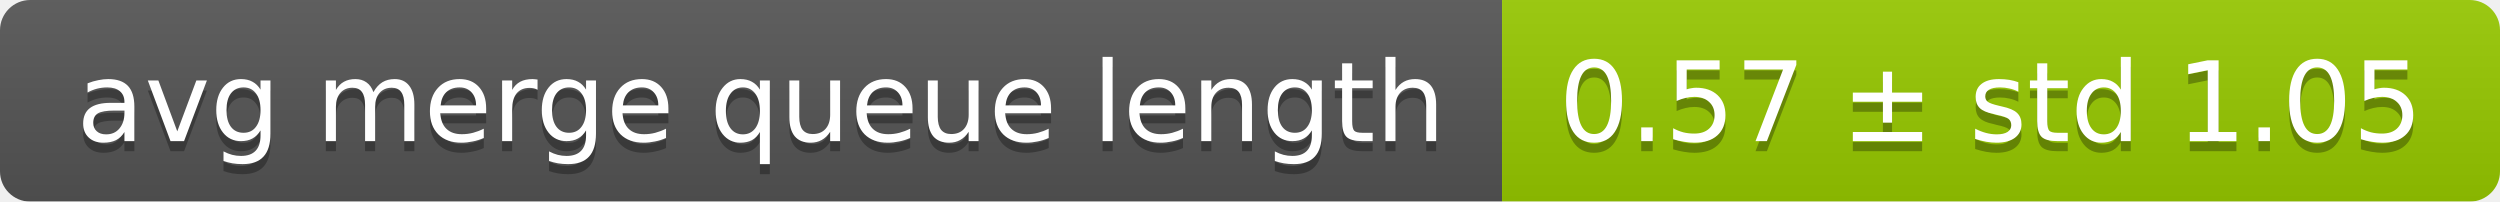
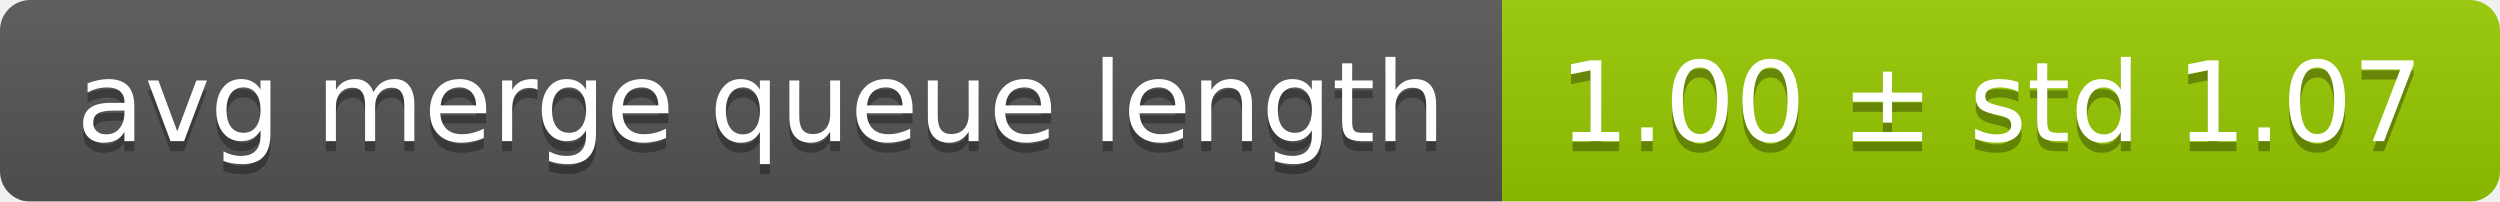
<svg xmlns="http://www.w3.org/2000/svg" width="248" height="20">
  <linearGradient id="smooth" x2="0" y2="100%">
    <stop offset="0" stop-color="#bbb" stop-opacity=".1" />
    <stop offset="1" stop-opacity=".1" />
  </linearGradient>
  <mask id="round">
    <rect width="248" height="20" rx="3" fill="#fff" />
  </mask>
  <g mask="url(#round)">
    <rect width="149" height="20" fill="#555" />
    <rect x="149" width="99" height="20" fill="#97ca00" />
    <rect width="248" height="20" fill="url(#smooth)" />
  </g>
  <g fill="#fff" text-anchor="middle" font-family="DejaVu Sans,Verdana,Geneva,sans-serif" font-size="11">
    <text x="75.5" y="15" fill="#010101" fill-opacity=".3">avg merge queue length</text>
    <text x="75.5" y="14">avg merge queue length</text>
-     <text x="197.5" y="15" fill="#010101" fill-opacity=".3">0.57 ± std 1.05</text>
-     <text x="197.5" y="14">0.57 ± std 1.05</text>
+     <text x="197.5" y="15" fill="#010101" fill-opacity=".3">1.00 ± std 1.07</text>
+     <text x="197.5" y="14">1.00 ± std 1.07</text>
  </g>
</svg>
